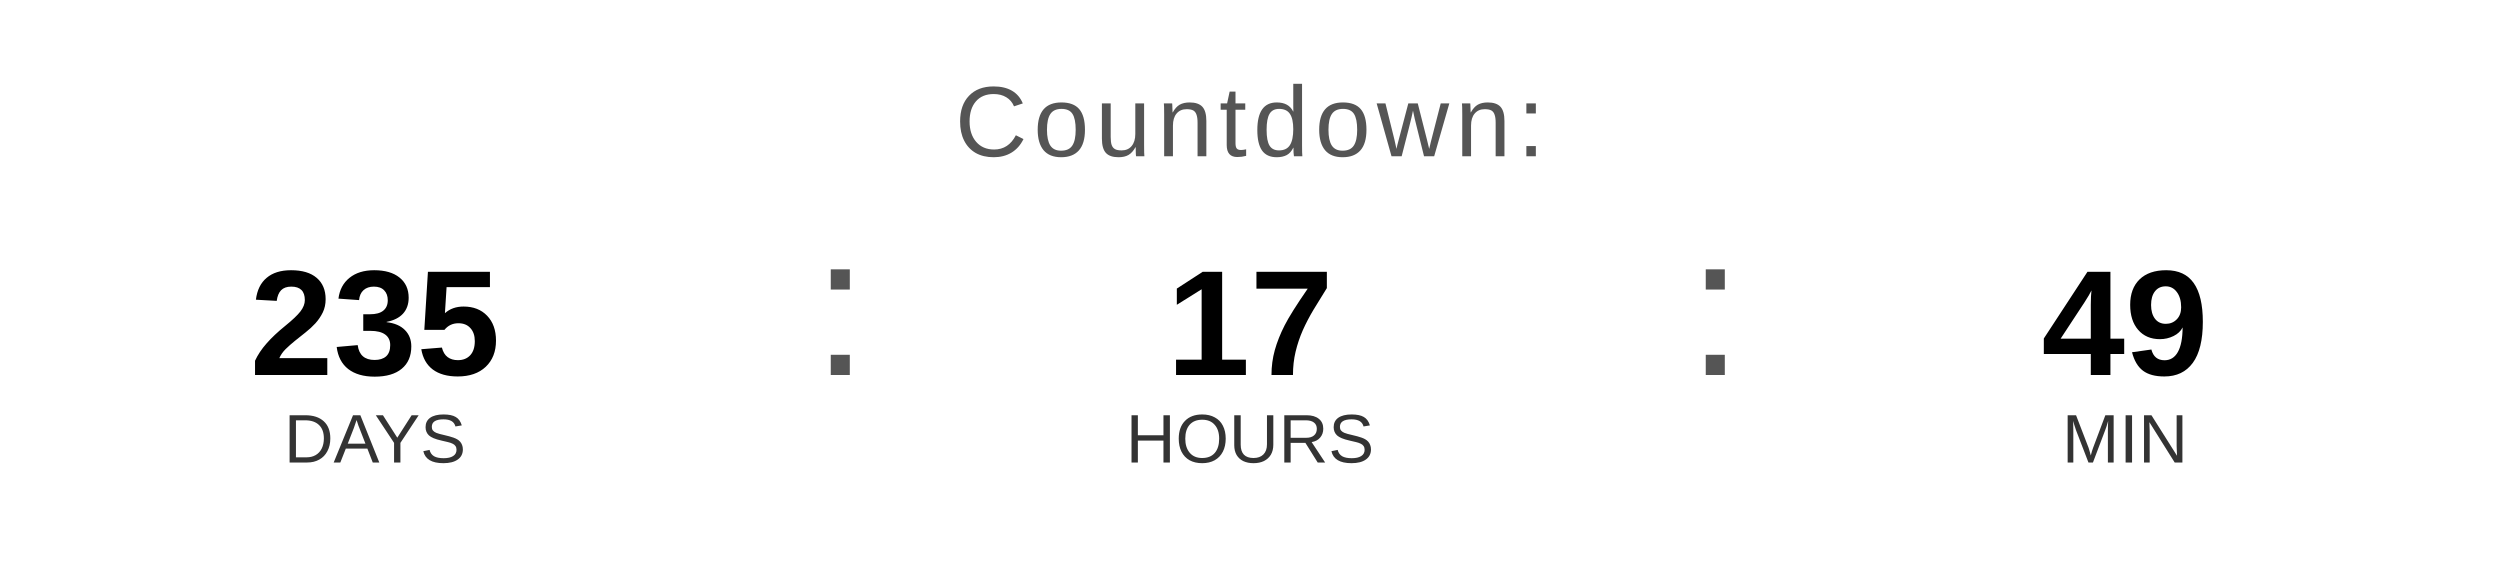
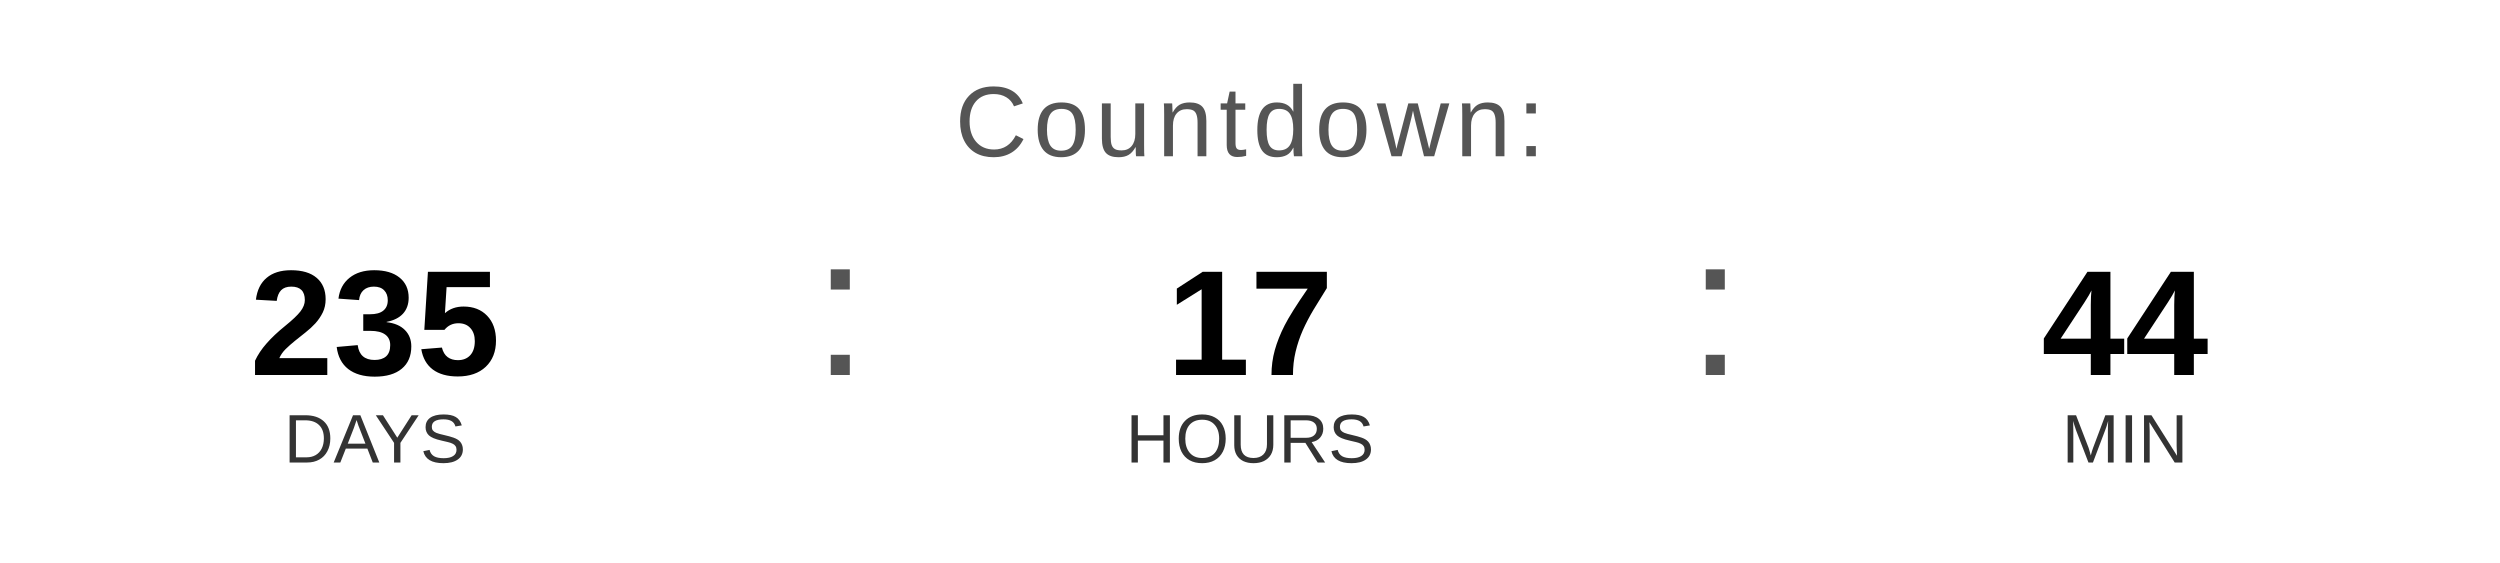
<svg xmlns="http://www.w3.org/2000/svg" width="400" height="90" viewBox="0 0 400 90">
  <text x="200" y="25" font-family="Arial, Helvetica, sans-serif" font-size="16" fill="#555555" text-anchor="middle" letter-spacing="1">
    Countdown:
  </text>
  <text x="60" y="60" font-family="Arial, Helvetica, sans-serif" font-size="24" font-weight="bold" fill="#000000" text-anchor="middle">235</text>
  <text x="60" y="74" font-family="Arial, Helvetica, sans-serif" font-size="11" fill="#333333" text-anchor="middle">DAYS</text>
  <text x="130" y="60" font-family="Arial, sans-serif" font-size="32" fill="#555555">:</text>
  <text x="200" y="60" font-family="Arial, Helvetica, sans-serif" font-size="24" font-weight="bold" fill="#000000" text-anchor="middle">17</text>
  <text x="200" y="74" font-family="Arial, Helvetica, sans-serif" font-size="11" fill="#333333" text-anchor="middle">HOURS</text>
  <text x="270" y="60" font-family="Arial, sans-serif" font-size="32" fill="#555555">:</text>
-   <text x="340" y="60" font-family="Arial, Helvetica, sans-serif" font-size="24" font-weight="bold" fill="#000000" text-anchor="middle">49</text>
+   <text x="340" y="60" font-family="Arial, Helvetica, sans-serif" font-size="24" font-weight="bold" fill="#000000" text-anchor="middle">44</text>
  <text x="340" y="74" font-family="Arial, Helvetica, sans-serif" font-size="11" fill="#333333" text-anchor="middle">MIN</text>
</svg>
